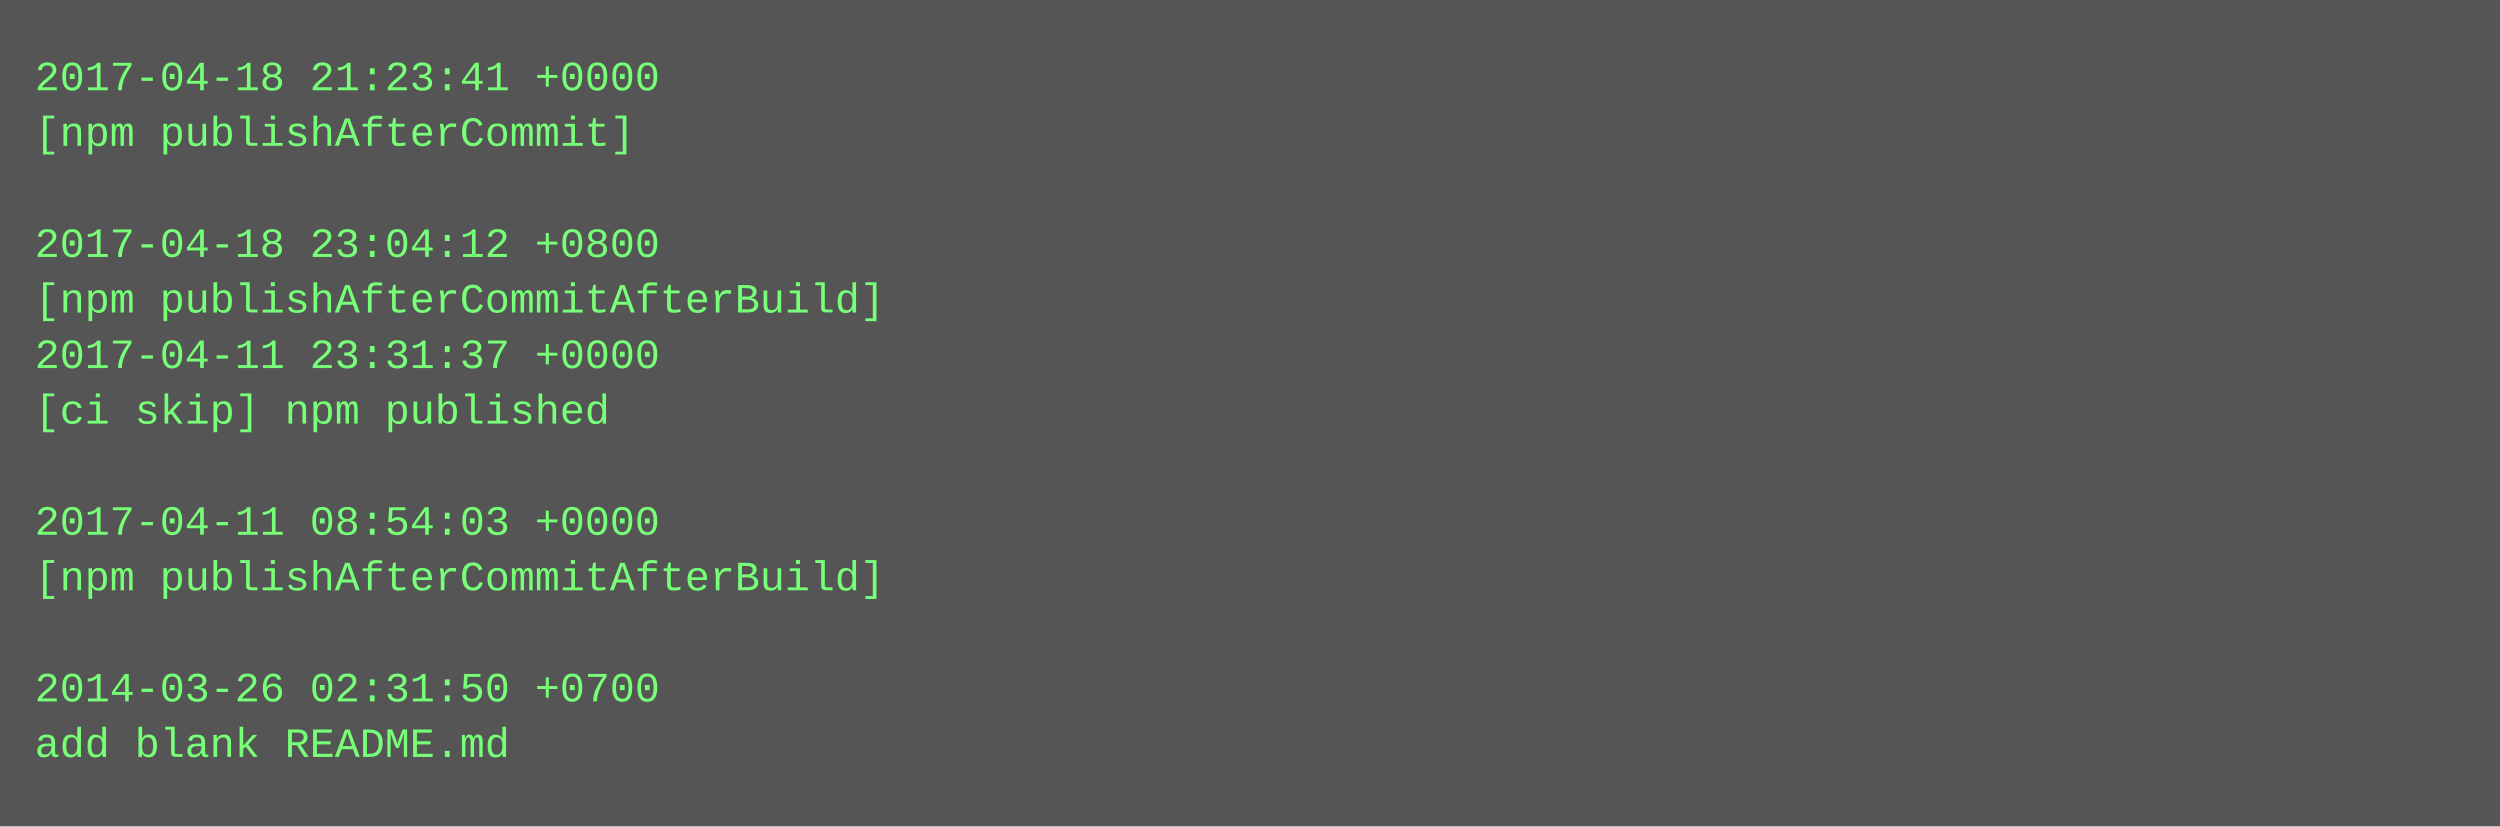
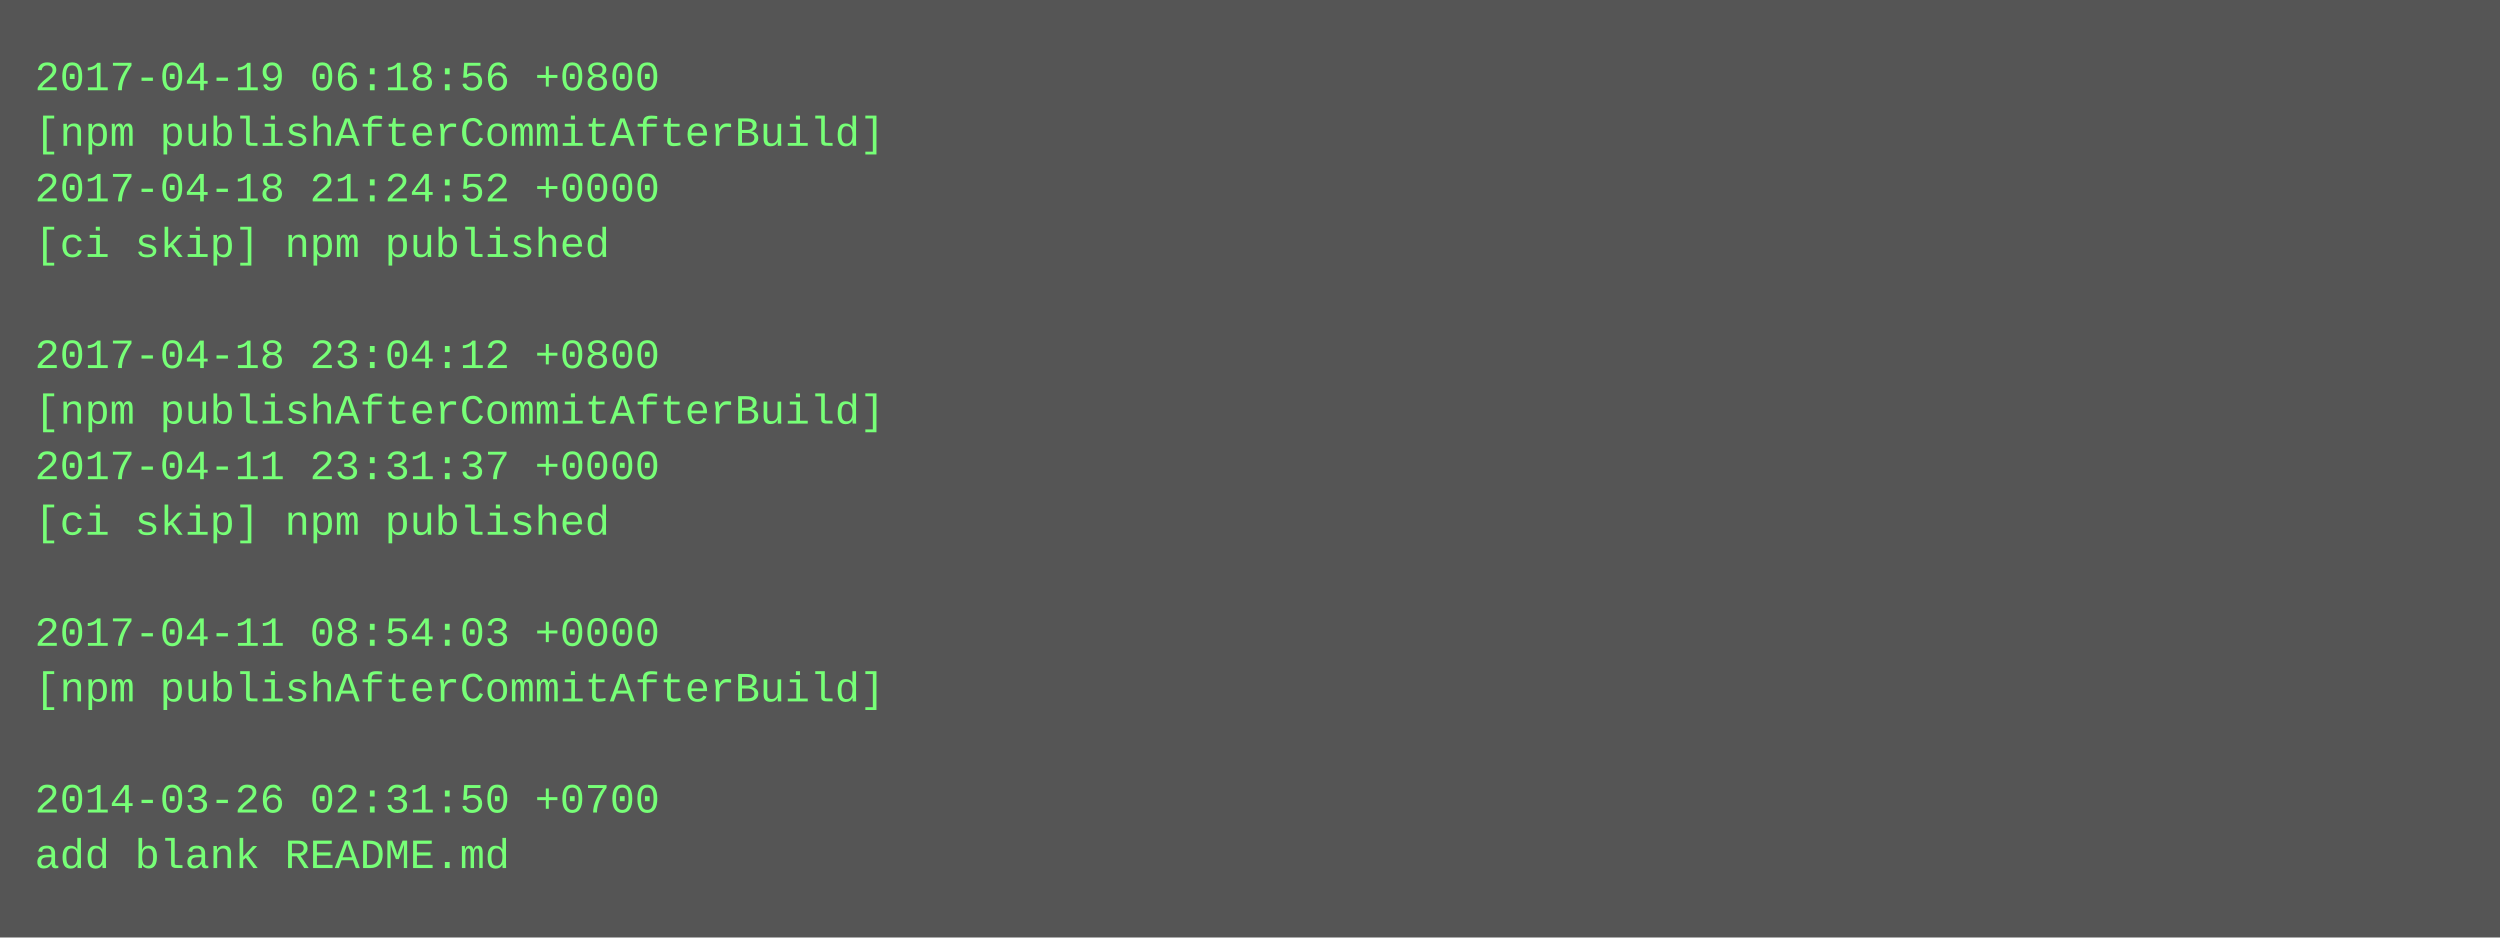
- <svg xmlns="http://www.w3.org/2000/svg" height="238" width="720">
-   <rect height="238" fill="#555" width="720" />
+ <svg xmlns="http://www.w3.org/2000/svg" height="270" width="720">
+   <rect height="270" fill="#555" width="720" />
  <text fill="#7f7" font-family="Courier New" font-size="12" xml:space="preserve">
-     <tspan x="10" y="26">2017-04-18 21:23:41 +0000</tspan>
-     <tspan x="10" y="42">[npm publishAfterCommit]</tspan>
-     <tspan x="10" y="58" />
-     <tspan x="10" y="74">2017-04-18 23:04:12 +0800</tspan>
-     <tspan x="10" y="90">[npm publishAfterCommitAfterBuild]</tspan>
-     <tspan x="10" y="106">2017-04-11 23:31:37 +0000</tspan>
-     <tspan x="10" y="122">[ci skip] npm published</tspan>
-     <tspan x="10" y="138" />
-     <tspan x="10" y="154">2017-04-11 08:54:03 +0000</tspan>
-     <tspan x="10" y="170">[npm publishAfterCommitAfterBuild]</tspan>
-     <tspan x="10" y="186" />
-     <tspan x="10" y="202">2014-03-26 02:31:50 +0700</tspan>
-     <tspan x="10" y="218">add blank README.md</tspan>
+     <tspan x="10" y="26">2017-04-19 06:18:56 +0800</tspan>
+     <tspan x="10" y="42">[npm publishAfterCommitAfterBuild]</tspan>
+     <tspan x="10" y="58">2017-04-18 21:24:52 +0000</tspan>
+     <tspan x="10" y="74">[ci skip] npm published</tspan>
+     <tspan x="10" y="90" />
+     <tspan x="10" y="106">2017-04-18 23:04:12 +0800</tspan>
+     <tspan x="10" y="122">[npm publishAfterCommitAfterBuild]</tspan>
+     <tspan x="10" y="138">2017-04-11 23:31:37 +0000</tspan>
+     <tspan x="10" y="154">[ci skip] npm published</tspan>
+     <tspan x="10" y="170" />
+     <tspan x="10" y="186">2017-04-11 08:54:03 +0000</tspan>
+     <tspan x="10" y="202">[npm publishAfterCommitAfterBuild]</tspan>
+     <tspan x="10" y="218" />
+     <tspan x="10" y="234">2014-03-26 02:31:50 +0700</tspan>
+     <tspan x="10" y="250">add blank README.md</tspan>
  </text>
</svg>
